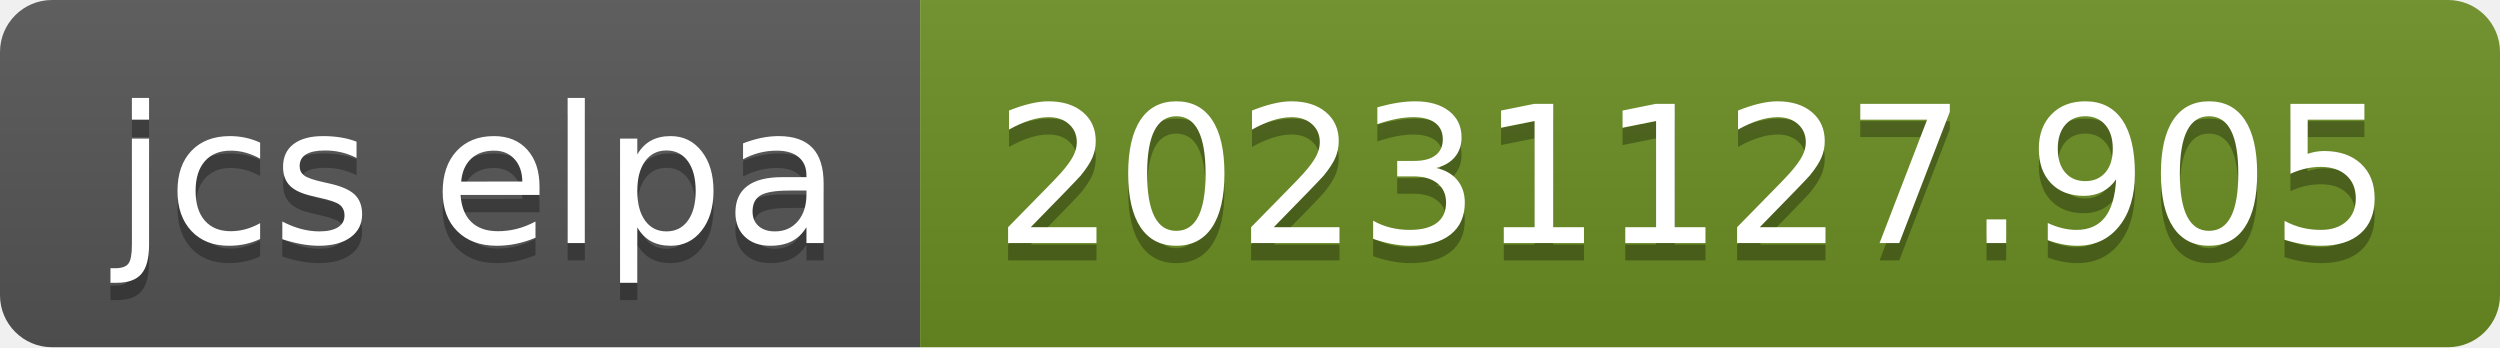
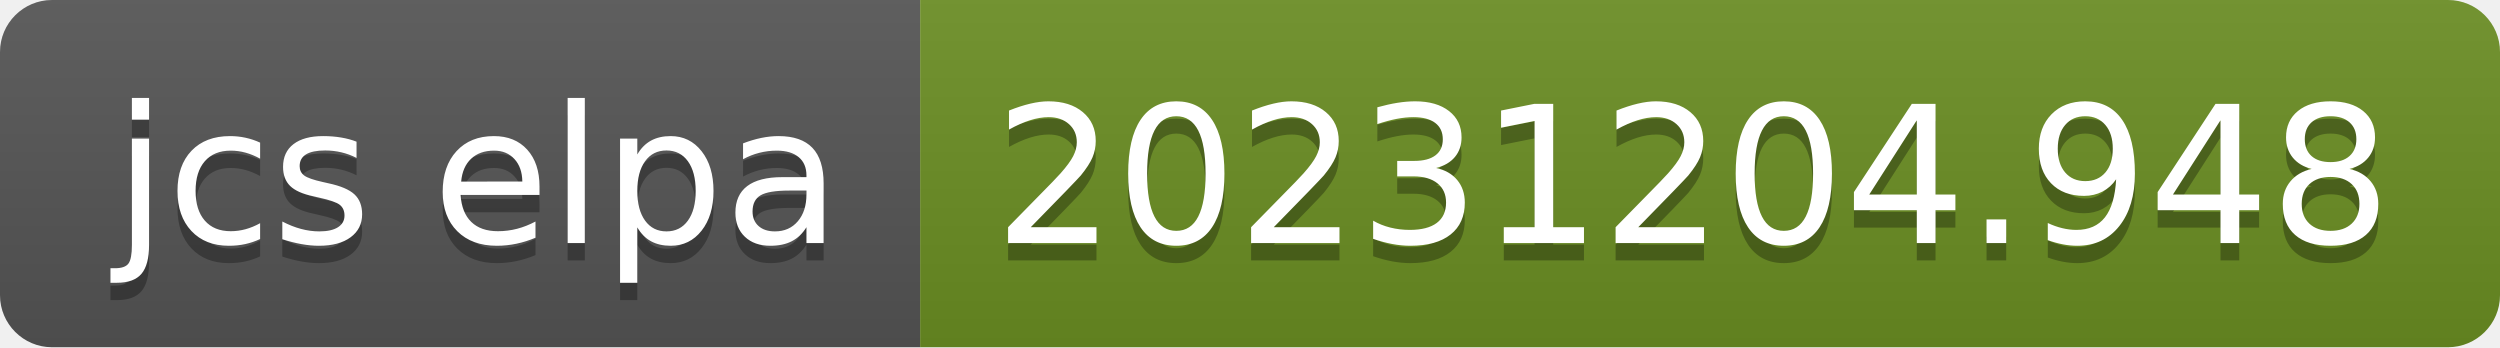
- <svg xmlns="http://www.w3.org/2000/svg" width="144" height="20" role="img" aria-label="jcs elpa: 20231127.905">
+ <svg xmlns="http://www.w3.org/2000/svg" width="144" height="20" role="img" aria-label="jcs elpa: 20231204.948">
  <linearGradient id="s" x2="0" y2="100%">
    <stop offset="0" stop-color="#bbb" stop-opacity=".1" />
    <stop offset="1" stop-opacity=".1" />
  </linearGradient>
  <clipPath id="r">
    <rect width="144" height="20" rx="3" fill="#fff" />
  </clipPath>
  <g clip-path="url(#r)">
    <rect width="53" height="20" fill="#555" />
    <rect x="53" width="91" height="20" fill="#6b8e23" />
    <rect width="144" height="20" fill="url(#s)" />
  </g>
  <g fill="#fff" text-anchor="middle" font-family="Verdana,Geneva,DejaVu Sans,sans-serif" text-rendering="geometricPrecision" font-size="110">
    <text aria-hidden="true" x="275" y="150" fill="#010101" fill-opacity=".3" transform="scale(.1)" textLength="430">jcs elpa</text>
    <text x="275" y="140" transform="scale(.1)" fill="#fff" textLength="430">jcs elpa</text>
-     <text aria-hidden="true" x="975" y="150" fill="#010101" fill-opacity=".3" transform="scale(.1)" textLength="810">20231127.905</text>
-     <text x="975" y="140" transform="scale(.1)" fill="#fff" textLength="810">20231127.905</text>
+     <text aria-hidden="true" x="975" y="150" fill="#010101" fill-opacity=".3" transform="scale(.1)" textLength="810">20231204.948</text>
+     <text x="975" y="140" transform="scale(.1)" fill="#fff" textLength="810">20231204.948</text>
  </g>
</svg>
